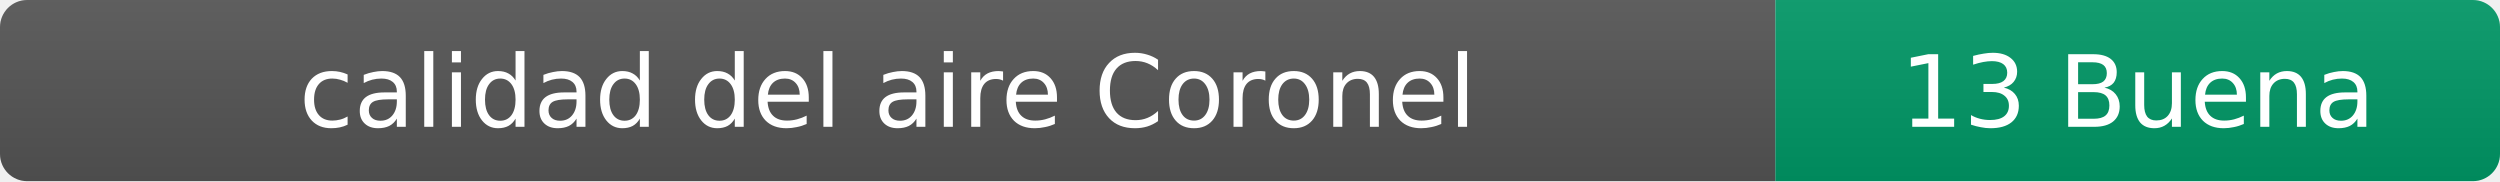
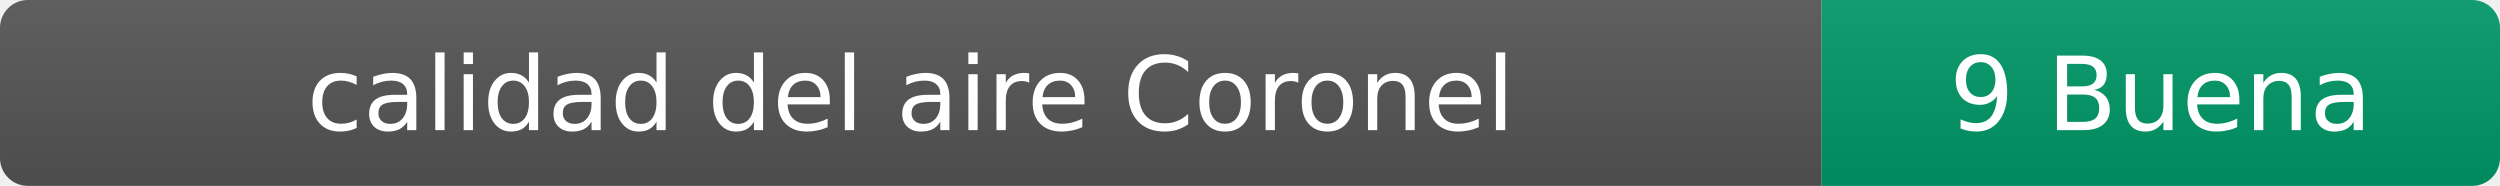
- <svg xmlns="http://www.w3.org/2000/svg" width="276" height="20" role="img" aria-label="calidad del aire: 13 Buena">
+ <svg xmlns="http://www.w3.org/2000/svg" width="269" height="20" role="img" aria-label="calidad del aire: 9 Buena">
  <linearGradient id="s" x2="0" y2="100%">
    <stop offset="0" stop-color="#bbb" stop-opacity=".1" />
    <stop offset="1" stop-opacity=".1" />
  </linearGradient>
  <clipPath id="r">
-     <rect width="276" height="20" rx="3" fill="#fff" />
+     <rect width="269" height="20" rx="3" fill="#fff" />
  </clipPath>
  <g clip-path="url(#r)">
    <rect width="196" height="20" fill="#555" />
-     <rect x="196" width="80" height="20" fill="#009966" />
-     <rect width="276" height="20" fill="url(#s)" />
+     <rect x="196" width="73" height="20" fill="#009966" />
+     <rect width="269" height="20" fill="url(#s)" />
  </g>
  <g fill="#fff" text-anchor="middle" font-family="Verdana,Geneva,DejaVu Sans,sans-serif" font-size="11">
    <text x="98" y="14">calidad del aire Coronel</text>
-     <text x="236" y="14">13 Buena</text>
+     <text x="232.5" y="14">9 Buena</text>
  </g>
</svg>
